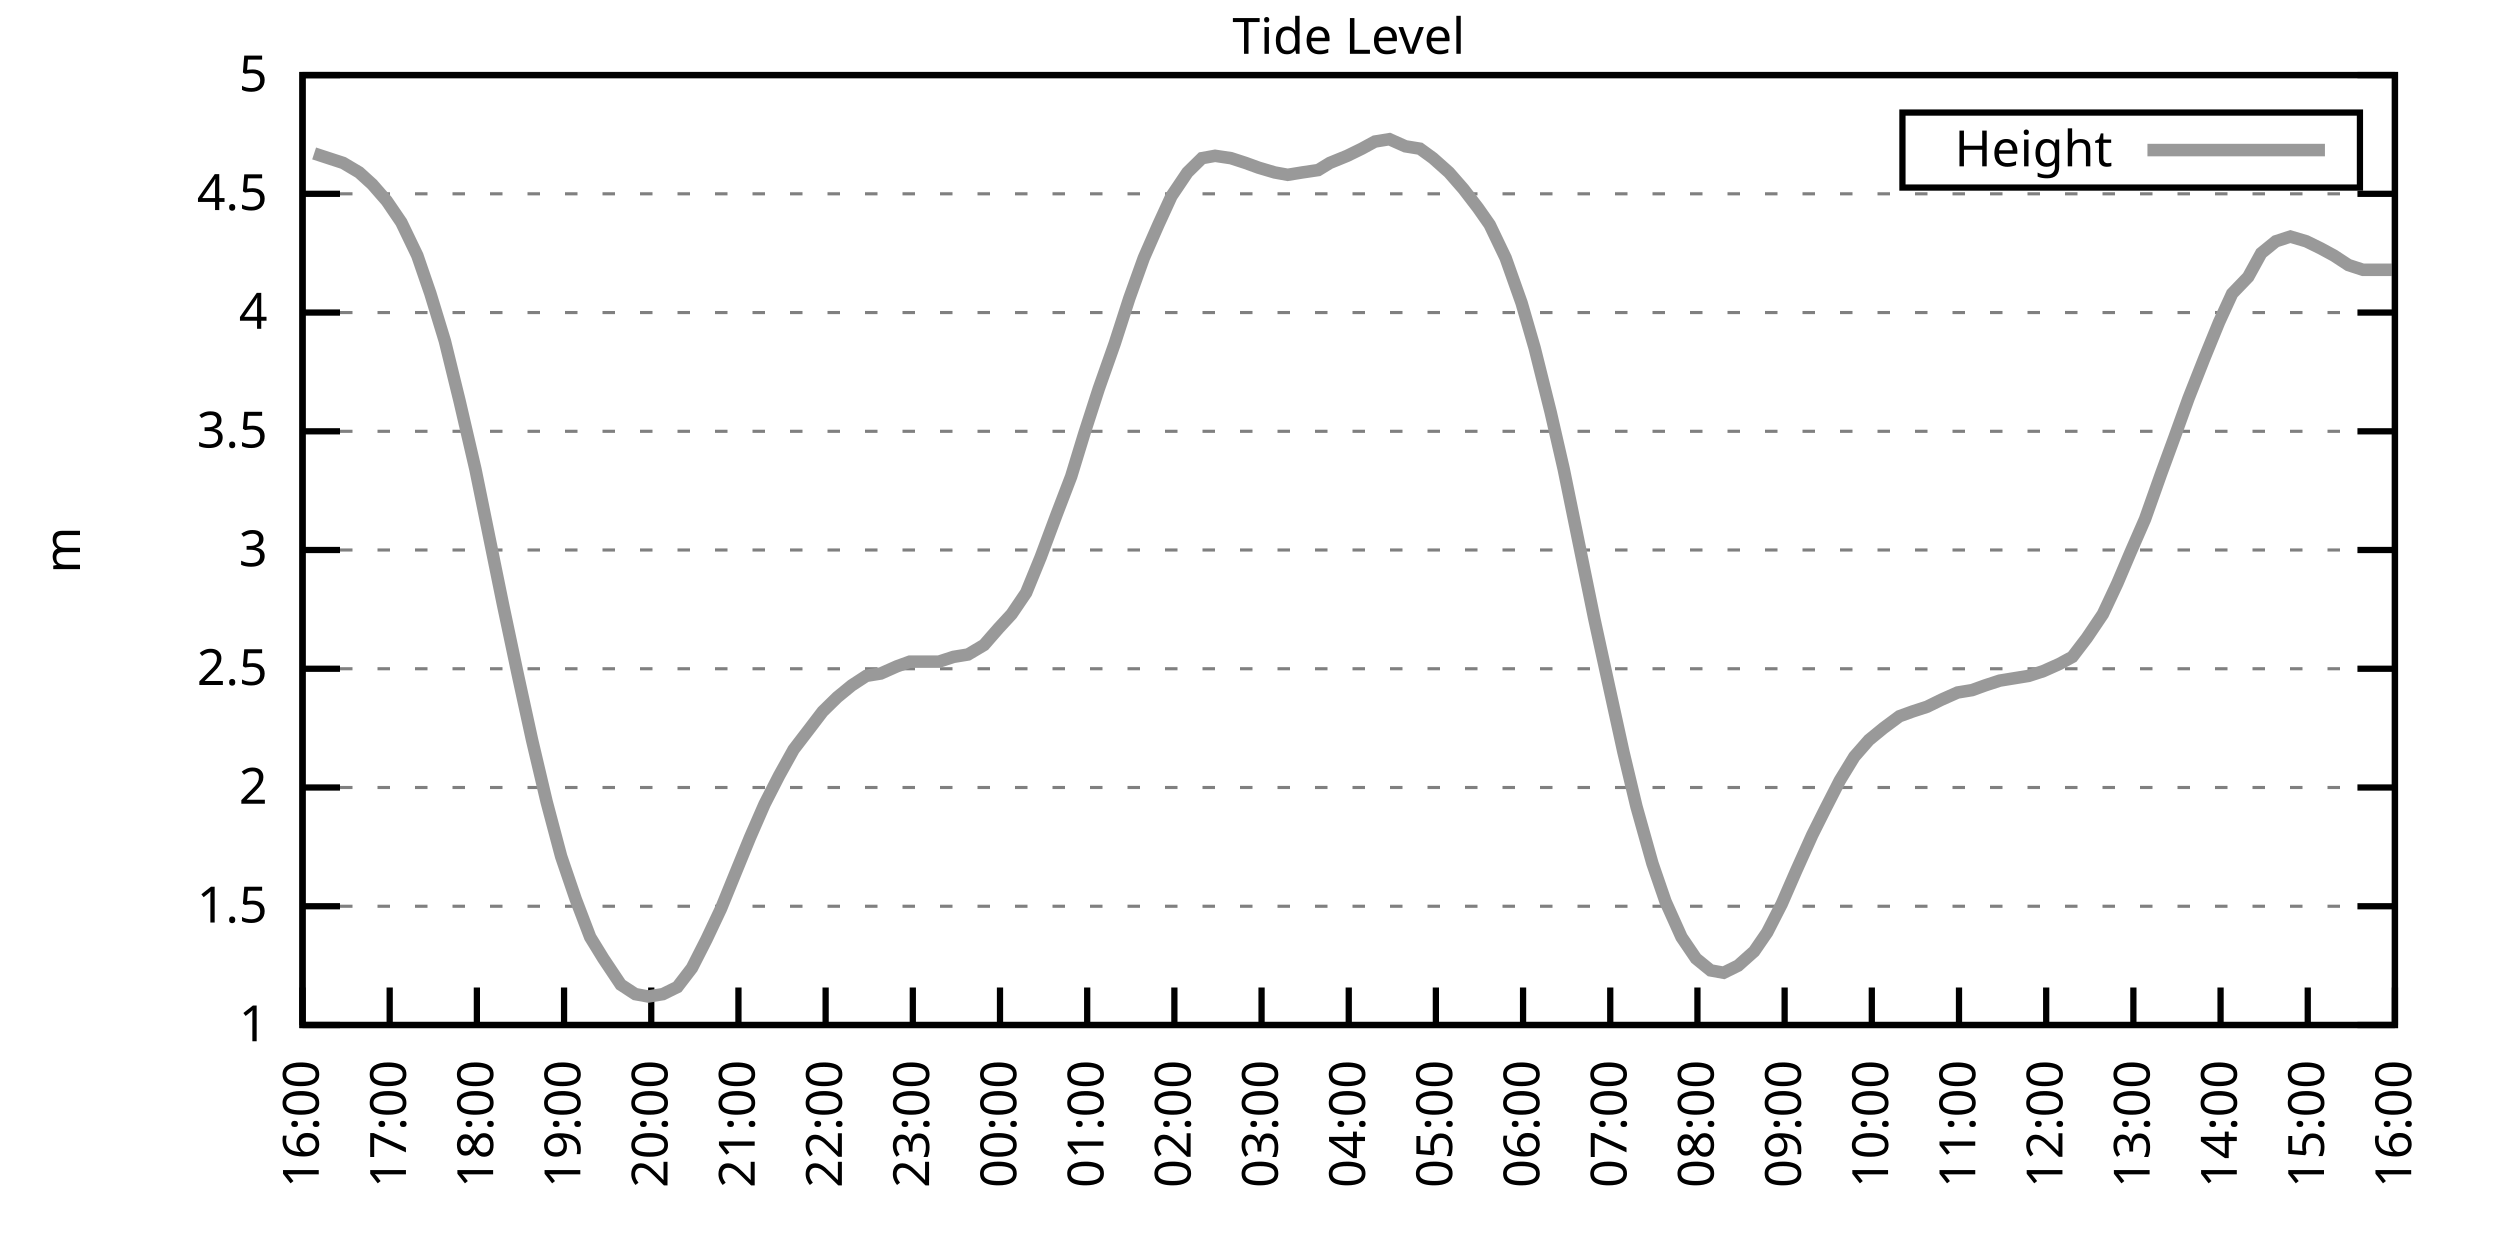
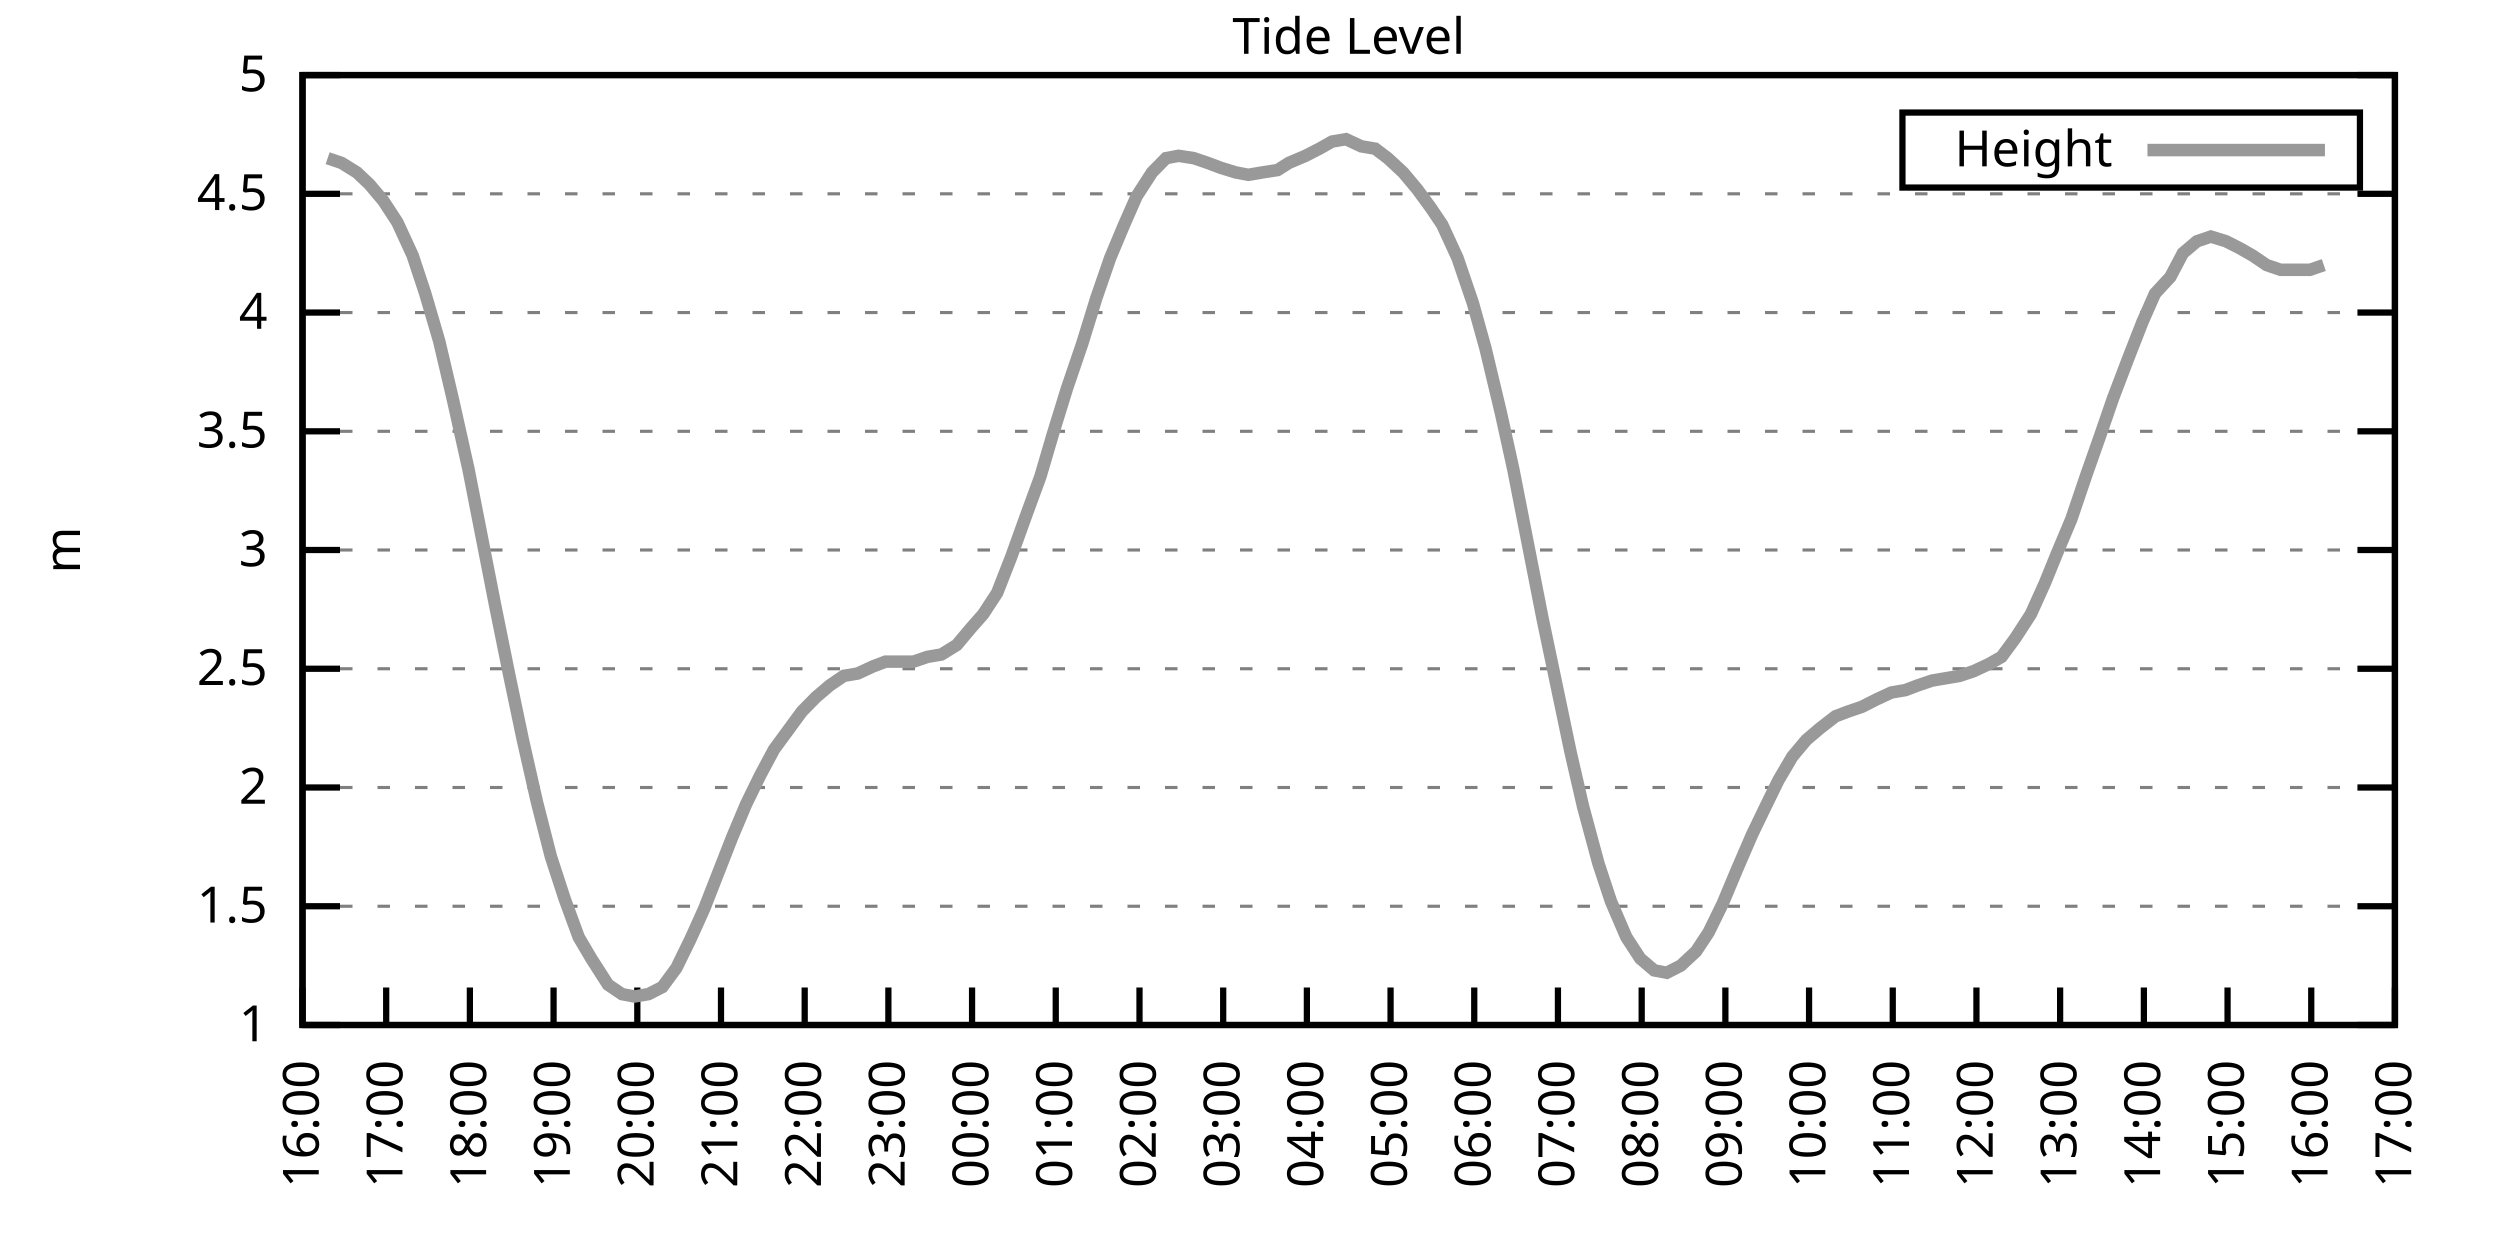
<svg xmlns="http://www.w3.org/2000/svg" xmlns:xlink="http://www.w3.org/1999/xlink" width="400" height="200" viewBox="0 0 400 200">
  <g id="gnuplot_canvas">
    <rect x="0" y="0" width="400" height="200" fill="none" />
    <defs>
      <circle id="gpDot" r="0.5" stroke-width="0.5" stroke="currentColor" />
      <path id="gpPt0" stroke-width="0.333" stroke="currentColor" d="M-1,0 h2 M0,-1 v2" />
      <path id="gpPt1" stroke-width="0.333" stroke="currentColor" d="M-1,-1 L1,1 M1,-1 L-1,1" />
      <path id="gpPt2" stroke-width="0.333" stroke="currentColor" d="M-1,0 L1,0 M0,-1 L0,1 M-1,-1 L1,1 M-1,1 L1,-1" />
      <rect id="gpPt3" stroke-width="0.333" stroke="currentColor" x="-1" y="-1" width="2" height="2" />
      <rect id="gpPt4" stroke-width="0.333" stroke="currentColor" fill="currentColor" x="-1" y="-1" width="2" height="2" />
      <circle id="gpPt5" stroke-width="0.333" stroke="currentColor" cx="0" cy="0" r="1" />
      <use xlink:href="#gpPt5" id="gpPt6" fill="currentColor" stroke="none" />
      <path id="gpPt7" stroke-width="0.333" stroke="currentColor" d="M0,-1.33 L-1.33,0.67 L1.33,0.67 z" />
      <use xlink:href="#gpPt7" id="gpPt8" fill="currentColor" stroke="none" />
      <use xlink:href="#gpPt7" id="gpPt9" stroke="currentColor" transform="rotate(180)" />
      <use xlink:href="#gpPt9" id="gpPt10" fill="currentColor" stroke="none" />
      <use xlink:href="#gpPt3" id="gpPt11" stroke="currentColor" transform="rotate(45)" />
      <use xlink:href="#gpPt11" id="gpPt12" fill="currentColor" stroke="none" />
      <path id="gpPt13" stroke-width="0.333" stroke="currentColor" d="M0,1.330 L1.265,0.411 L0.782,-1.067 L-0.782,-1.076 L-1.265,0.411 z" />
      <use xlink:href="#gpPt13" id="gpPt14" fill="currentColor" stroke="none" />
      <filter id="textbox" filterUnits="objectBoundingBox" x="0" y="0" height="1" width="1">
        <feFlood flood-color="white" flood-opacity="1" result="bgnd" />
        <feComposite in="SourceGraphic" in2="bgnd" operator="atop" />
      </filter>
      <filter id="greybox" filterUnits="objectBoundingBox" x="0" y="0" height="1" width="1">
        <feFlood flood-color="lightgrey" flood-opacity="1" result="grey" />
        <feComposite in="SourceGraphic" in2="grey" operator="atop" />
      </filter>
    </defs>
    <g fill="none" color="white" stroke="currentColor" stroke-width="1.00" stroke-linecap="butt" stroke-linejoin="miter">
</g>
    <g fill="none" color="black" stroke="currentColor" stroke-width="1.00" stroke-linecap="butt" stroke-linejoin="miter">
      <g stroke="none" shape-rendering="crispEdges">
        <polygon fill="rgb(255, 255, 255)" points="48.40,164.00 383.18,164.00 383.18,12.02 48.40,12.02 " />
      </g>
    </g>
    <g fill="none" color="black" stroke="currentColor" stroke-width="1.00" stroke-linecap="butt" stroke-linejoin="miter">
</g>
    <g fill="none" color="black" stroke="black" stroke-width="0.50" stroke-linecap="butt" stroke-linejoin="miter">
</g>
    <g fill="none" color="gray" stroke="currentColor" stroke-width="0.50" stroke-linecap="butt" stroke-linejoin="miter">
      <path stroke="gray" stroke-dasharray="2,4" class="gridline" d="M48.40,164.00 L383.19,164.00  " />
    </g>
    <g fill="none" color="gray" stroke="gray" stroke-width="1.00" stroke-linecap="butt" stroke-linejoin="miter">
</g>
    <g fill="none" color="black" stroke="currentColor" stroke-width="1.00" stroke-linecap="butt" stroke-linejoin="miter">
      <path stroke="black" d="M48.40,164.00 L54.40,164.00 M383.19,164.00 L377.19,164.00  " />
      <g transform="translate(42.80,166.60)" stroke="none" fill="black" font-family="Sans" font-size="8.00" text-anchor="end">
        <text>
          <tspan font-family="Sans"> 1</tspan>
        </text>
      </g>
    </g>
    <g fill="none" color="black" stroke="currentColor" stroke-width="1.00" stroke-linecap="butt" stroke-linejoin="miter">
</g>
    <g fill="none" color="black" stroke="black" stroke-width="0.50" stroke-linecap="butt" stroke-linejoin="miter">
</g>
    <g fill="none" color="gray" stroke="currentColor" stroke-width="0.50" stroke-linecap="butt" stroke-linejoin="miter">
      <path stroke="gray" stroke-dasharray="2,4" class="gridline" d="M48.40,145.00 L383.19,145.00  " />
    </g>
    <g fill="none" color="gray" stroke="gray" stroke-width="1.00" stroke-linecap="butt" stroke-linejoin="miter">
</g>
    <g fill="none" color="black" stroke="currentColor" stroke-width="1.00" stroke-linecap="butt" stroke-linejoin="miter">
      <path stroke="black" d="M48.40,145.00 L54.40,145.00 M383.19,145.00 L377.19,145.00  " />
      <g transform="translate(42.80,147.60)" stroke="none" fill="black" font-family="Sans" font-size="8.00" text-anchor="end">
        <text>
          <tspan font-family="Sans"> 1.5</tspan>
        </text>
      </g>
    </g>
    <g fill="none" color="black" stroke="currentColor" stroke-width="1.00" stroke-linecap="butt" stroke-linejoin="miter">
</g>
    <g fill="none" color="black" stroke="black" stroke-width="0.50" stroke-linecap="butt" stroke-linejoin="miter">
</g>
    <g fill="none" color="gray" stroke="currentColor" stroke-width="0.50" stroke-linecap="butt" stroke-linejoin="miter">
      <path stroke="gray" stroke-dasharray="2,4" class="gridline" d="M48.40,126.00 L383.19,126.00  " />
    </g>
    <g fill="none" color="gray" stroke="gray" stroke-width="1.00" stroke-linecap="butt" stroke-linejoin="miter">
</g>
    <g fill="none" color="black" stroke="currentColor" stroke-width="1.00" stroke-linecap="butt" stroke-linejoin="miter">
      <path stroke="black" d="M48.40,126.00 L54.40,126.00 M383.19,126.00 L377.19,126.00  " />
      <g transform="translate(42.80,128.60)" stroke="none" fill="black" font-family="Sans" font-size="8.00" text-anchor="end">
        <text>
          <tspan font-family="Sans"> 2</tspan>
        </text>
      </g>
    </g>
    <g fill="none" color="black" stroke="currentColor" stroke-width="1.00" stroke-linecap="butt" stroke-linejoin="miter">
</g>
    <g fill="none" color="black" stroke="black" stroke-width="0.50" stroke-linecap="butt" stroke-linejoin="miter">
</g>
    <g fill="none" color="gray" stroke="currentColor" stroke-width="0.50" stroke-linecap="butt" stroke-linejoin="miter">
      <path stroke="gray" stroke-dasharray="2,4" class="gridline" d="M48.40,107.00 L383.19,107.00  " />
    </g>
    <g fill="none" color="gray" stroke="gray" stroke-width="1.00" stroke-linecap="butt" stroke-linejoin="miter">
</g>
    <g fill="none" color="black" stroke="currentColor" stroke-width="1.00" stroke-linecap="butt" stroke-linejoin="miter">
      <path stroke="black" d="M48.40,107.00 L54.40,107.00 M383.19,107.00 L377.19,107.00  " />
      <g transform="translate(42.80,109.60)" stroke="none" fill="black" font-family="Sans" font-size="8.00" text-anchor="end">
        <text>
          <tspan font-family="Sans"> 2.5</tspan>
        </text>
      </g>
    </g>
    <g fill="none" color="black" stroke="currentColor" stroke-width="1.00" stroke-linecap="butt" stroke-linejoin="miter">
</g>
    <g fill="none" color="black" stroke="black" stroke-width="0.50" stroke-linecap="butt" stroke-linejoin="miter">
</g>
    <g fill="none" color="gray" stroke="currentColor" stroke-width="0.50" stroke-linecap="butt" stroke-linejoin="miter">
      <path stroke="gray" stroke-dasharray="2,4" class="gridline" d="M48.40,88.00 L383.19,88.00  " />
    </g>
    <g fill="none" color="gray" stroke="gray" stroke-width="1.00" stroke-linecap="butt" stroke-linejoin="miter">
</g>
    <g fill="none" color="black" stroke="currentColor" stroke-width="1.00" stroke-linecap="butt" stroke-linejoin="miter">
      <path stroke="black" d="M48.40,88.00 L54.40,88.00 M383.19,88.00 L377.19,88.00  " />
      <g transform="translate(42.80,90.60)" stroke="none" fill="black" font-family="Sans" font-size="8.00" text-anchor="end">
        <text>
          <tspan font-family="Sans"> 3</tspan>
        </text>
      </g>
    </g>
    <g fill="none" color="black" stroke="currentColor" stroke-width="1.00" stroke-linecap="butt" stroke-linejoin="miter">
</g>
    <g fill="none" color="black" stroke="black" stroke-width="0.50" stroke-linecap="butt" stroke-linejoin="miter">
</g>
    <g fill="none" color="gray" stroke="currentColor" stroke-width="0.50" stroke-linecap="butt" stroke-linejoin="miter">
      <path stroke="gray" stroke-dasharray="2,4" class="gridline" d="M48.40,69.01 L383.19,69.01  " />
    </g>
    <g fill="none" color="gray" stroke="gray" stroke-width="1.00" stroke-linecap="butt" stroke-linejoin="miter">
</g>
    <g fill="none" color="black" stroke="currentColor" stroke-width="1.00" stroke-linecap="butt" stroke-linejoin="miter">
      <path stroke="black" d="M48.40,69.01 L54.40,69.01 M383.19,69.01 L377.19,69.01  " />
      <g transform="translate(42.80,71.61)" stroke="none" fill="black" font-family="Sans" font-size="8.00" text-anchor="end">
        <text>
          <tspan font-family="Sans"> 3.5</tspan>
        </text>
      </g>
    </g>
    <g fill="none" color="black" stroke="currentColor" stroke-width="1.00" stroke-linecap="butt" stroke-linejoin="miter">
</g>
    <g fill="none" color="black" stroke="black" stroke-width="0.50" stroke-linecap="butt" stroke-linejoin="miter">
</g>
    <g fill="none" color="gray" stroke="currentColor" stroke-width="0.50" stroke-linecap="butt" stroke-linejoin="miter">
      <path stroke="gray" stroke-dasharray="2,4" class="gridline" d="M48.40,50.01 L383.19,50.01  " />
    </g>
    <g fill="none" color="gray" stroke="gray" stroke-width="1.00" stroke-linecap="butt" stroke-linejoin="miter">
</g>
    <g fill="none" color="black" stroke="currentColor" stroke-width="1.00" stroke-linecap="butt" stroke-linejoin="miter">
      <path stroke="black" d="M48.40,50.01 L54.40,50.01 M383.19,50.01 L377.19,50.01  " />
      <g transform="translate(42.80,52.61)" stroke="none" fill="black" font-family="Sans" font-size="8.00" text-anchor="end">
        <text>
          <tspan font-family="Sans"> 4</tspan>
        </text>
      </g>
    </g>
    <g fill="none" color="black" stroke="currentColor" stroke-width="1.00" stroke-linecap="butt" stroke-linejoin="miter">
</g>
    <g fill="none" color="black" stroke="black" stroke-width="0.50" stroke-linecap="butt" stroke-linejoin="miter">
</g>
    <g fill="none" color="gray" stroke="currentColor" stroke-width="0.50" stroke-linecap="butt" stroke-linejoin="miter">
      <path stroke="gray" stroke-dasharray="2,4" class="gridline" d="M48.40,31.01 L383.19,31.01  " />
    </g>
    <g fill="none" color="gray" stroke="gray" stroke-width="1.00" stroke-linecap="butt" stroke-linejoin="miter">
</g>
    <g fill="none" color="black" stroke="currentColor" stroke-width="1.00" stroke-linecap="butt" stroke-linejoin="miter">
      <path stroke="black" d="M48.40,31.01 L54.40,31.01 M383.19,31.01 L377.19,31.01  " />
      <g transform="translate(42.80,33.61)" stroke="none" fill="black" font-family="Sans" font-size="8.00" text-anchor="end">
        <text>
          <tspan font-family="Sans"> 4.5</tspan>
        </text>
      </g>
    </g>
    <g fill="none" color="black" stroke="currentColor" stroke-width="1.00" stroke-linecap="butt" stroke-linejoin="miter">
</g>
    <g fill="none" color="black" stroke="black" stroke-width="0.50" stroke-linecap="butt" stroke-linejoin="miter">
</g>
    <g fill="none" color="gray" stroke="currentColor" stroke-width="0.50" stroke-linecap="butt" stroke-linejoin="miter">
      <path stroke="gray" stroke-dasharray="2,4" class="gridline" d="M48.40,12.01 L383.19,12.01  " />
    </g>
    <g fill="none" color="gray" stroke="gray" stroke-width="1.00" stroke-linecap="butt" stroke-linejoin="miter">
</g>
    <g fill="none" color="black" stroke="currentColor" stroke-width="1.00" stroke-linecap="butt" stroke-linejoin="miter">
      <path stroke="black" d="M48.40,12.01 L54.40,12.01 M383.19,12.01 L377.19,12.01  " />
      <g transform="translate(42.80,14.61)" stroke="none" fill="black" font-family="Sans" font-size="8.00" text-anchor="end">
        <text>
          <tspan font-family="Sans"> 5</tspan>
        </text>
      </g>
    </g>
    <g fill="none" color="black" stroke="currentColor" stroke-width="1.00" stroke-linecap="butt" stroke-linejoin="miter">
      <path stroke="black" d="M48.40,164.00 L48.40,158.00  " />
      <g transform="translate(51.00,169.60) rotate(270.00)" stroke="none" fill="black" font-family="Sans" font-size="8.00" text-anchor="end">
        <text>
          <tspan font-family="Sans">16:00</tspan>
        </text>
      </g>
    </g>
    <g fill="none" color="black" stroke="currentColor" stroke-width="1.00" stroke-linecap="butt" stroke-linejoin="miter">
-       <path stroke="black" d="M62.35,164.00 L62.35,158.00  " />
-       <g transform="translate(64.95,169.60) rotate(270.00)" stroke="none" fill="black" font-family="Sans" font-size="8.00" text-anchor="end">
+       <path stroke="black" d="M61.79,164.00 L61.79,158.00  " />
+       <g transform="translate(64.39,169.60) rotate(270.00)" stroke="none" fill="black" font-family="Sans" font-size="8.00" text-anchor="end">
        <text>
          <tspan font-family="Sans">17:00</tspan>
        </text>
      </g>
    </g>
    <g fill="none" color="black" stroke="currentColor" stroke-width="1.00" stroke-linecap="butt" stroke-linejoin="miter">
-       <path stroke="black" d="M76.30,164.00 L76.30,158.00  " />
-       <g transform="translate(78.90,169.60) rotate(270.00)" stroke="none" fill="black" font-family="Sans" font-size="8.00" text-anchor="end">
+       <path stroke="black" d="M75.18,164.00 L75.18,158.00  " />
+       <g transform="translate(77.78,169.60) rotate(270.00)" stroke="none" fill="black" font-family="Sans" font-size="8.00" text-anchor="end">
        <text>
          <tspan font-family="Sans">18:00</tspan>
        </text>
      </g>
    </g>
    <g fill="none" color="black" stroke="currentColor" stroke-width="1.00" stroke-linecap="butt" stroke-linejoin="miter">
-       <path stroke="black" d="M90.25,164.00 L90.25,158.00  " />
-       <g transform="translate(92.85,169.60) rotate(270.00)" stroke="none" fill="black" font-family="Sans" font-size="8.00" text-anchor="end">
+       <path stroke="black" d="M88.57,164.00 L88.57,158.00  " />
+       <g transform="translate(91.17,169.60) rotate(270.00)" stroke="none" fill="black" font-family="Sans" font-size="8.00" text-anchor="end">
        <text>
          <tspan font-family="Sans">19:00</tspan>
        </text>
      </g>
    </g>
    <g fill="none" color="black" stroke="currentColor" stroke-width="1.00" stroke-linecap="butt" stroke-linejoin="miter">
-       <path stroke="black" d="M104.20,164.00 L104.20,158.00  " />
-       <g transform="translate(106.80,169.60) rotate(270.00)" stroke="none" fill="black" font-family="Sans" font-size="8.00" text-anchor="end">
+       <path stroke="black" d="M101.97,164.00 L101.97,158.00  " />
+       <g transform="translate(104.57,169.60) rotate(270.00)" stroke="none" fill="black" font-family="Sans" font-size="8.00" text-anchor="end">
        <text>
          <tspan font-family="Sans">20:00</tspan>
        </text>
      </g>
    </g>
    <g fill="none" color="black" stroke="currentColor" stroke-width="1.00" stroke-linecap="butt" stroke-linejoin="miter">
-       <path stroke="black" d="M118.15,164.00 L118.15,158.00  " />
-       <g transform="translate(120.75,169.60) rotate(270.00)" stroke="none" fill="black" font-family="Sans" font-size="8.00" text-anchor="end">
+       <path stroke="black" d="M115.36,164.00 L115.36,158.00  " />
+       <g transform="translate(117.96,169.60) rotate(270.00)" stroke="none" fill="black" font-family="Sans" font-size="8.00" text-anchor="end">
        <text>
          <tspan font-family="Sans">21:00</tspan>
        </text>
      </g>
    </g>
    <g fill="none" color="black" stroke="currentColor" stroke-width="1.00" stroke-linecap="butt" stroke-linejoin="miter">
-       <path stroke="black" d="M132.10,164.00 L132.10,158.00  " />
-       <g transform="translate(134.70,169.60) rotate(270.00)" stroke="none" fill="black" font-family="Sans" font-size="8.00" text-anchor="end">
+       <path stroke="black" d="M128.75,164.00 L128.75,158.00  " />
+       <g transform="translate(131.35,169.60) rotate(270.00)" stroke="none" fill="black" font-family="Sans" font-size="8.00" text-anchor="end">
        <text>
          <tspan font-family="Sans">22:00</tspan>
        </text>
      </g>
    </g>
    <g fill="none" color="black" stroke="currentColor" stroke-width="1.00" stroke-linecap="butt" stroke-linejoin="miter">
-       <path stroke="black" d="M146.05,164.00 L146.05,158.00  " />
-       <g transform="translate(148.65,169.60) rotate(270.00)" stroke="none" fill="black" font-family="Sans" font-size="8.00" text-anchor="end">
+       <path stroke="black" d="M142.14,164.00 L142.14,158.00  " />
+       <g transform="translate(144.74,169.60) rotate(270.00)" stroke="none" fill="black" font-family="Sans" font-size="8.00" text-anchor="end">
        <text>
          <tspan font-family="Sans">23:00</tspan>
        </text>
      </g>
    </g>
    <g fill="none" color="black" stroke="currentColor" stroke-width="1.00" stroke-linecap="butt" stroke-linejoin="miter">
-       <path stroke="black" d="M160.00,164.00 L160.00,158.00  " />
-       <g transform="translate(162.60,169.60) rotate(270.00)" stroke="none" fill="black" font-family="Sans" font-size="8.00" text-anchor="end">
+       <path stroke="black" d="M155.53,164.00 L155.53,158.00  " />
+       <g transform="translate(158.13,169.60) rotate(270.00)" stroke="none" fill="black" font-family="Sans" font-size="8.00" text-anchor="end">
        <text>
          <tspan font-family="Sans">00:00</tspan>
        </text>
      </g>
    </g>
    <g fill="none" color="black" stroke="currentColor" stroke-width="1.00" stroke-linecap="butt" stroke-linejoin="miter">
-       <path stroke="black" d="M173.95,164.00 L173.95,158.00  " />
-       <g transform="translate(176.55,169.60) rotate(270.00)" stroke="none" fill="black" font-family="Sans" font-size="8.00" text-anchor="end">
+       <path stroke="black" d="M168.92,164.00 L168.92,158.00  " />
+       <g transform="translate(171.52,169.60) rotate(270.00)" stroke="none" fill="black" font-family="Sans" font-size="8.00" text-anchor="end">
        <text>
          <tspan font-family="Sans">01:00</tspan>
        </text>
      </g>
    </g>
    <g fill="none" color="black" stroke="currentColor" stroke-width="1.00" stroke-linecap="butt" stroke-linejoin="miter">
-       <path stroke="black" d="M187.90,164.00 L187.90,158.00  " />
-       <g transform="translate(190.50,169.60) rotate(270.00)" stroke="none" fill="black" font-family="Sans" font-size="8.00" text-anchor="end">
+       <path stroke="black" d="M182.32,164.00 L182.32,158.00  " />
+       <g transform="translate(184.92,169.60) rotate(270.00)" stroke="none" fill="black" font-family="Sans" font-size="8.00" text-anchor="end">
        <text>
          <tspan font-family="Sans">02:00</tspan>
        </text>
      </g>
    </g>
    <g fill="none" color="black" stroke="currentColor" stroke-width="1.00" stroke-linecap="butt" stroke-linejoin="miter">
-       <path stroke="black" d="M201.85,164.00 L201.85,158.00  " />
-       <g transform="translate(204.45,169.60) rotate(270.00)" stroke="none" fill="black" font-family="Sans" font-size="8.00" text-anchor="end">
+       <path stroke="black" d="M195.71,164.00 L195.71,158.00  " />
+       <g transform="translate(198.31,169.60) rotate(270.00)" stroke="none" fill="black" font-family="Sans" font-size="8.00" text-anchor="end">
        <text>
          <tspan font-family="Sans">03:00</tspan>
        </text>
      </g>
    </g>
    <g fill="none" color="black" stroke="currentColor" stroke-width="1.00" stroke-linecap="butt" stroke-linejoin="miter">
-       <path stroke="black" d="M215.80,164.00 L215.80,158.00  " />
-       <g transform="translate(218.40,169.60) rotate(270.00)" stroke="none" fill="black" font-family="Sans" font-size="8.00" text-anchor="end">
+       <path stroke="black" d="M209.10,164.00 L209.10,158.00  " />
+       <g transform="translate(211.70,169.60) rotate(270.00)" stroke="none" fill="black" font-family="Sans" font-size="8.00" text-anchor="end">
        <text>
          <tspan font-family="Sans">04:00</tspan>
        </text>
      </g>
    </g>
    <g fill="none" color="black" stroke="currentColor" stroke-width="1.00" stroke-linecap="butt" stroke-linejoin="miter">
-       <path stroke="black" d="M229.74,164.00 L229.74,158.00  " />
-       <g transform="translate(232.34,169.60) rotate(270.00)" stroke="none" fill="black" font-family="Sans" font-size="8.00" text-anchor="end">
+       <path stroke="black" d="M222.49,164.00 L222.49,158.00  " />
+       <g transform="translate(225.09,169.60) rotate(270.00)" stroke="none" fill="black" font-family="Sans" font-size="8.00" text-anchor="end">
        <text>
          <tspan font-family="Sans">05:00</tspan>
        </text>
      </g>
    </g>
    <g fill="none" color="black" stroke="currentColor" stroke-width="1.00" stroke-linecap="butt" stroke-linejoin="miter">
-       <path stroke="black" d="M243.69,164.00 L243.69,158.00  " />
-       <g transform="translate(246.29,169.60) rotate(270.00)" stroke="none" fill="black" font-family="Sans" font-size="8.00" text-anchor="end">
+       <path stroke="black" d="M235.88,164.00 L235.88,158.00  " />
+       <g transform="translate(238.48,169.60) rotate(270.00)" stroke="none" fill="black" font-family="Sans" font-size="8.00" text-anchor="end">
        <text>
          <tspan font-family="Sans">06:00</tspan>
        </text>
      </g>
    </g>
    <g fill="none" color="black" stroke="currentColor" stroke-width="1.00" stroke-linecap="butt" stroke-linejoin="miter">
-       <path stroke="black" d="M257.64,164.00 L257.64,158.00  " />
-       <g transform="translate(260.24,169.60) rotate(270.00)" stroke="none" fill="black" font-family="Sans" font-size="8.00" text-anchor="end">
+       <path stroke="black" d="M249.27,164.00 L249.27,158.00  " />
+       <g transform="translate(251.87,169.60) rotate(270.00)" stroke="none" fill="black" font-family="Sans" font-size="8.00" text-anchor="end">
        <text>
          <tspan font-family="Sans">07:00</tspan>
        </text>
      </g>
    </g>
    <g fill="none" color="black" stroke="currentColor" stroke-width="1.00" stroke-linecap="butt" stroke-linejoin="miter">
-       <path stroke="black" d="M271.59,164.00 L271.59,158.00  " />
-       <g transform="translate(274.19,169.60) rotate(270.00)" stroke="none" fill="black" font-family="Sans" font-size="8.00" text-anchor="end">
+       <path stroke="black" d="M262.67,164.00 L262.67,158.00  " />
+       <g transform="translate(265.27,169.60) rotate(270.00)" stroke="none" fill="black" font-family="Sans" font-size="8.00" text-anchor="end">
        <text>
          <tspan font-family="Sans">08:00</tspan>
        </text>
      </g>
    </g>
    <g fill="none" color="black" stroke="currentColor" stroke-width="1.00" stroke-linecap="butt" stroke-linejoin="miter">
-       <path stroke="black" d="M285.54,164.00 L285.54,158.00  " />
-       <g transform="translate(288.14,169.60) rotate(270.00)" stroke="none" fill="black" font-family="Sans" font-size="8.00" text-anchor="end">
+       <path stroke="black" d="M276.06,164.00 L276.06,158.00  " />
+       <g transform="translate(278.66,169.60) rotate(270.00)" stroke="none" fill="black" font-family="Sans" font-size="8.00" text-anchor="end">
        <text>
          <tspan font-family="Sans">09:00</tspan>
        </text>
      </g>
    </g>
    <g fill="none" color="black" stroke="currentColor" stroke-width="1.00" stroke-linecap="butt" stroke-linejoin="miter">
-       <path stroke="black" d="M299.49,164.00 L299.49,158.00  " />
-       <g transform="translate(302.09,169.60) rotate(270.00)" stroke="none" fill="black" font-family="Sans" font-size="8.00" text-anchor="end">
+       <path stroke="black" d="M289.45,164.00 L289.45,158.00  " />
+       <g transform="translate(292.05,169.60) rotate(270.00)" stroke="none" fill="black" font-family="Sans" font-size="8.00" text-anchor="end">
        <text>
          <tspan font-family="Sans">10:00</tspan>
        </text>
      </g>
    </g>
    <g fill="none" color="black" stroke="currentColor" stroke-width="1.00" stroke-linecap="butt" stroke-linejoin="miter">
-       <path stroke="black" d="M313.44,164.00 L313.44,158.00  " />
-       <g transform="translate(316.04,169.60) rotate(270.00)" stroke="none" fill="black" font-family="Sans" font-size="8.00" text-anchor="end">
+       <path stroke="black" d="M302.84,164.00 L302.84,158.00  " />
+       <g transform="translate(305.44,169.60) rotate(270.00)" stroke="none" fill="black" font-family="Sans" font-size="8.00" text-anchor="end">
        <text>
          <tspan font-family="Sans">11:00</tspan>
        </text>
      </g>
    </g>
    <g fill="none" color="black" stroke="currentColor" stroke-width="1.00" stroke-linecap="butt" stroke-linejoin="miter">
-       <path stroke="black" d="M327.39,164.00 L327.39,158.00  " />
-       <g transform="translate(329.99,169.60) rotate(270.00)" stroke="none" fill="black" font-family="Sans" font-size="8.00" text-anchor="end">
+       <path stroke="black" d="M316.23,164.00 L316.23,158.00  " />
+       <g transform="translate(318.83,169.60) rotate(270.00)" stroke="none" fill="black" font-family="Sans" font-size="8.00" text-anchor="end">
        <text>
          <tspan font-family="Sans">12:00</tspan>
        </text>
      </g>
    </g>
    <g fill="none" color="black" stroke="currentColor" stroke-width="1.00" stroke-linecap="butt" stroke-linejoin="miter">
-       <path stroke="black" d="M341.34,164.00 L341.34,158.00  " />
-       <g transform="translate(343.94,169.60) rotate(270.00)" stroke="none" fill="black" font-family="Sans" font-size="8.00" text-anchor="end">
+       <path stroke="black" d="M329.62,164.00 L329.62,158.00  " />
+       <g transform="translate(332.22,169.60) rotate(270.00)" stroke="none" fill="black" font-family="Sans" font-size="8.00" text-anchor="end">
        <text>
          <tspan font-family="Sans">13:00</tspan>
        </text>
      </g>
    </g>
    <g fill="none" color="black" stroke="currentColor" stroke-width="1.00" stroke-linecap="butt" stroke-linejoin="miter">
-       <path stroke="black" d="M355.29,164.00 L355.29,158.00  " />
-       <g transform="translate(357.89,169.60) rotate(270.00)" stroke="none" fill="black" font-family="Sans" font-size="8.00" text-anchor="end">
+       <path stroke="black" d="M343.02,164.00 L343.02,158.00  " />
+       <g transform="translate(345.62,169.60) rotate(270.00)" stroke="none" fill="black" font-family="Sans" font-size="8.00" text-anchor="end">
        <text>
          <tspan font-family="Sans">14:00</tspan>
        </text>
      </g>
    </g>
    <g fill="none" color="black" stroke="currentColor" stroke-width="1.00" stroke-linecap="butt" stroke-linejoin="miter">
-       <path stroke="black" d="M369.24,164.00 L369.24,158.00  " />
-       <g transform="translate(371.84,169.60) rotate(270.00)" stroke="none" fill="black" font-family="Sans" font-size="8.00" text-anchor="end">
+       <path stroke="black" d="M356.41,164.00 L356.41,158.00  " />
+       <g transform="translate(359.01,169.60) rotate(270.00)" stroke="none" fill="black" font-family="Sans" font-size="8.00" text-anchor="end">
        <text>
          <tspan font-family="Sans">15:00</tspan>
+         </text>
+       </g>
+     </g>
+     <g fill="none" color="black" stroke="currentColor" stroke-width="1.00" stroke-linecap="butt" stroke-linejoin="miter">
+       <path stroke="black" d="M369.80,164.00 L369.80,158.00  " />
+       <g transform="translate(372.40,169.60) rotate(270.00)" stroke="none" fill="black" font-family="Sans" font-size="8.00" text-anchor="end">
+         <text>
+           <tspan font-family="Sans">16:00</tspan>
        </text>
      </g>
    </g>
    <g fill="none" color="black" stroke="currentColor" stroke-width="1.00" stroke-linecap="butt" stroke-linejoin="miter">
      <path stroke="black" d="M383.19,164.00 L383.19,158.00  " />
      <g transform="translate(385.79,169.60) rotate(270.00)" stroke="none" fill="black" font-family="Sans" font-size="8.00" text-anchor="end">
        <text>
-           <tspan font-family="Sans">16:00</tspan>
+           <tspan font-family="Sans">17:00</tspan>
        </text>
      </g>
    </g>
    <g fill="none" color="black" stroke="currentColor" stroke-width="1.00" stroke-linecap="butt" stroke-linejoin="miter">
</g>
    <g fill="none" color="black" stroke="currentColor" stroke-width="1.00" stroke-linecap="butt" stroke-linejoin="miter">
      <path stroke="black" d="M48.40,12.01 L48.40,164.00 L383.19,164.00 L383.19,12.01 L48.40,12.01 Z  " />
    </g>
    <g fill="none" color="black" stroke="currentColor" stroke-width="1.00" stroke-linecap="butt" stroke-linejoin="miter">
</g>
    <g fill="none" color="black" stroke="currentColor" stroke-width="1.00" stroke-linecap="butt" stroke-linejoin="miter">
      <path stroke="black" d="M304.39,30.01 L304.39,18.01 L377.59,18.01 L377.59,30.01 L304.39,30.01 Z  " />
    </g>
    <g id="Tide_level_plot_1">
      <g fill="none" color="white" stroke="black" stroke-width="2.00" stroke-linecap="butt" stroke-linejoin="miter">
</g>
      <g fill="none" color="black" stroke="currentColor" stroke-width="2.00" stroke-linecap="butt" stroke-linejoin="miter">
        <g transform="translate(337.99,26.61)" stroke="none" fill="black" font-family="Sans" font-size="8.00" text-anchor="end">
          <text>
            <tspan font-family="Sans">Height</tspan>
          </text>
        </g>
      </g>
      <g fill="none" color="black" stroke="currentColor" stroke-width="2.00" stroke-linecap="butt" stroke-linejoin="miter">
-         <path stroke="rgb(153, 153, 153)" d="M343.59,24.01 L371.99,24.01 M50.26,24.55 L52.58,25.31 L54.91,26.07 L57.47,27.59 L59.56,29.49 L61.88,32.15   L64.21,35.57 L66.77,40.89 L68.86,46.97 L71.18,54.57 L73.51,64.07 L76.07,75.09 L78.16,85.35 L80.48,96.74   L82.81,107.76 L85.13,118.40 L87.46,128.28 L89.78,137.02 L92.11,143.86 L94.43,149.94 L96.53,153.36 L99.32,157.54   L101.64,159.06 L103.73,159.44 L106.06,159.06 L108.38,157.92 L110.71,154.88 L113.03,150.32 L115.36,145.38 L117.68,139.68   L120.01,133.98 L122.33,128.66 L124.66,124.10 L126.98,119.92 L129.31,116.88 L131.63,113.84 L133.96,111.56 L136.28,109.66   L138.61,108.14 L140.93,107.76 L143.49,106.62 L145.58,105.86 L148.14,105.86 L150.23,105.86 L152.56,105.10 L154.88,104.72   L157.44,103.20 L159.76,100.54 L161.86,98.26 L164.18,94.84 L166.51,89.14 L169.06,82.31 L171.39,76.23 L173.48,69.39   L175.81,62.17 L178.36,54.95 L180.69,47.73 L183.01,41.27 L185.34,35.95 L187.43,31.39 L189.99,27.59 L192.31,25.31   L194.41,24.93 L196.96,25.31 L199.29,26.07 L201.38,26.83 L203.94,27.59 L206.03,27.97 L208.36,27.59 L210.91,27.21   L212.77,26.07 L215.56,24.93 L217.89,23.79 L219.98,22.65 L222.30,22.27 L224.86,23.41 L227.19,23.79 L229.28,25.31   L231.84,27.59 L234.16,30.25 L236.49,33.29 L238.35,35.95 L240.90,41.27 L243.46,48.49 L245.55,55.71 L248.11,65.97   L250.20,75.09 L252.53,86.49 L255.09,99.02 L257.41,109.66 L259.74,120.30 L261.83,129.04 L264.39,138.16 L266.48,144.24   L269.04,149.94 L271.36,153.36 L273.69,155.26 L275.78,155.64 L278.10,154.50 L280.66,152.22 L282.75,149.18 L285.08,144.62   L287.40,139.30 L289.96,133.60 L292.05,129.42 L294.38,124.86 L296.70,121.06 L299.03,118.40 L301.35,116.50 L303.91,114.60   L306.00,113.84 L308.33,113.08 L310.65,111.94 L313.21,110.80 L315.53,110.42 L317.63,109.66 L319.95,108.90 L322.28,108.52   L324.60,108.14 L326.93,107.38 L329.48,106.24 L331.58,105.10 L333.90,102.06 L336.46,98.26 L338.78,93.32 L340.88,88.38   L343.20,83.07 L345.76,75.85 L347.85,70.15 L350.18,63.69 L352.73,57.23 L355.06,51.53 L357.15,46.97 L359.71,44.31   L361.80,40.51 L364.13,38.61 L366.45,37.85 L369.01,38.61 L371.33,39.75 L373.43,40.89 L375.75,42.41 L378.08,43.17   L380.40,43.17 L382.96,43.17  " />
+         <path stroke="rgb(153, 153, 153)" d="M343.59,24.01 L371.99,24.01 M52.42,25.31 L54.65,26.07 L57.10,27.59 L59.11,29.49 L61.35,32.15 L63.58,35.57   L66.03,40.89 L68.04,46.97 L70.27,54.57 L72.50,64.07 L74.96,75.09 L76.97,85.35 L79.20,96.74 L81.43,107.76   L83.66,118.40 L85.90,128.28 L88.13,137.02 L90.36,143.86 L92.59,149.94 L94.60,153.36 L97.28,157.54 L99.51,159.06   L101.52,159.44 L103.75,159.06 L105.98,157.92 L108.22,154.88 L110.45,150.32 L112.68,145.38 L114.91,139.68 L117.14,133.98   L119.38,128.66 L121.61,124.10 L123.84,119.92 L126.07,116.88 L128.30,113.84 L130.54,111.56 L132.77,109.66 L135.00,108.14   L137.23,107.76 L139.69,106.62 L141.69,105.86 L144.15,105.86 L146.16,105.86 L148.39,105.10 L150.62,104.72 L153.08,103.20   L155.31,100.54 L157.32,98.26 L159.55,94.84 L161.78,89.14 L164.24,82.31 L166.47,76.23 L168.48,69.39 L170.71,62.17   L173.17,54.95 L175.40,47.73 L177.63,41.27 L179.86,35.95 L181.87,31.39 L184.32,27.59 L186.56,25.31 L188.57,24.93   L191.02,25.31 L193.25,26.07 L195.26,26.83 L197.72,27.59 L199.73,27.97 L201.96,27.59 L204.41,27.21 L206.20,26.07   L208.88,24.93 L211.11,23.79 L213.12,22.65 L215.35,22.27 L217.80,23.41 L220.04,23.79 L222.04,25.31 L224.50,27.59   L226.73,30.25 L228.96,33.29 L230.75,35.95 L233.20,41.27 L235.66,48.49 L237.67,55.71 L240.12,65.97 L242.13,75.09   L244.36,86.49 L246.82,99.02 L249.05,109.66 L251.28,120.30 L253.29,129.04 L255.75,138.16 L257.76,144.24 L260.21,149.94   L262.44,153.36 L264.67,155.26 L266.68,155.64 L268.92,154.50 L271.37,152.22 L273.38,149.18 L275.61,144.62 L277.84,139.30   L280.30,133.60 L282.31,129.42 L284.54,124.86 L286.77,121.06 L289.00,118.40 L291.23,116.50 L293.69,114.60 L295.70,113.84   L297.93,113.08 L300.16,111.94 L302.62,110.80 L304.85,110.42 L306.86,109.66 L309.09,108.90 L311.32,108.52 L313.55,108.14   L315.79,107.38 L318.24,106.24 L320.25,105.10 L322.48,102.06 L324.94,98.26 L327.17,93.32 L329.18,88.38 L331.41,83.07   L333.86,75.85 L335.87,70.15 L338.10,63.69 L340.56,57.23 L342.79,51.53 L344.80,46.97 L347.26,44.31 L349.26,40.51   L351.50,38.61 L353.73,37.85 L356.18,38.61 L358.42,39.75 L360.42,40.89 L362.66,42.41 L364.89,43.17 L367.12,43.17   L369.58,43.17 L371.81,42.41  " />
      </g>
    </g>
    <g fill="none" color="black" stroke="currentColor" stroke-width="2.00" stroke-linecap="butt" stroke-linejoin="miter">
</g>
    <g fill="none" color="black" stroke="black" stroke-width="1.00" stroke-linecap="butt" stroke-linejoin="miter">
</g>
    <g fill="none" color="black" stroke="currentColor" stroke-width="1.00" stroke-linecap="butt" stroke-linejoin="miter">
      <path stroke="black" d="M48.40,12.01 L48.40,164.00 L383.19,164.00 L383.19,12.01 L48.40,12.01 Z  " />
      <g transform="translate(12.80,88.01) rotate(270.00)" stroke="none" fill="black" font-family="Sans" font-size="8.00" text-anchor="middle">
        <text>
          <tspan font-family="Sans">m</tspan>
        </text>
      </g>
    </g>
    <g fill="none" color="black" stroke="currentColor" stroke-width="1.00" stroke-linecap="butt" stroke-linejoin="miter">
</g>
    <g fill="none" color="black" stroke="currentColor" stroke-width="1.00" stroke-linecap="butt" stroke-linejoin="miter">
      <g transform="translate(215.79,8.61)" stroke="none" fill="black" font-family="Sans" font-size="8.00" text-anchor="middle">
        <text>
          <tspan font-family="Sans">Tide Level</tspan>
        </text>
      </g>
    </g>
    <g fill="none" color="black" stroke="currentColor" stroke-width="1.00" stroke-linecap="butt" stroke-linejoin="miter">
</g>
  </g>
</svg>
